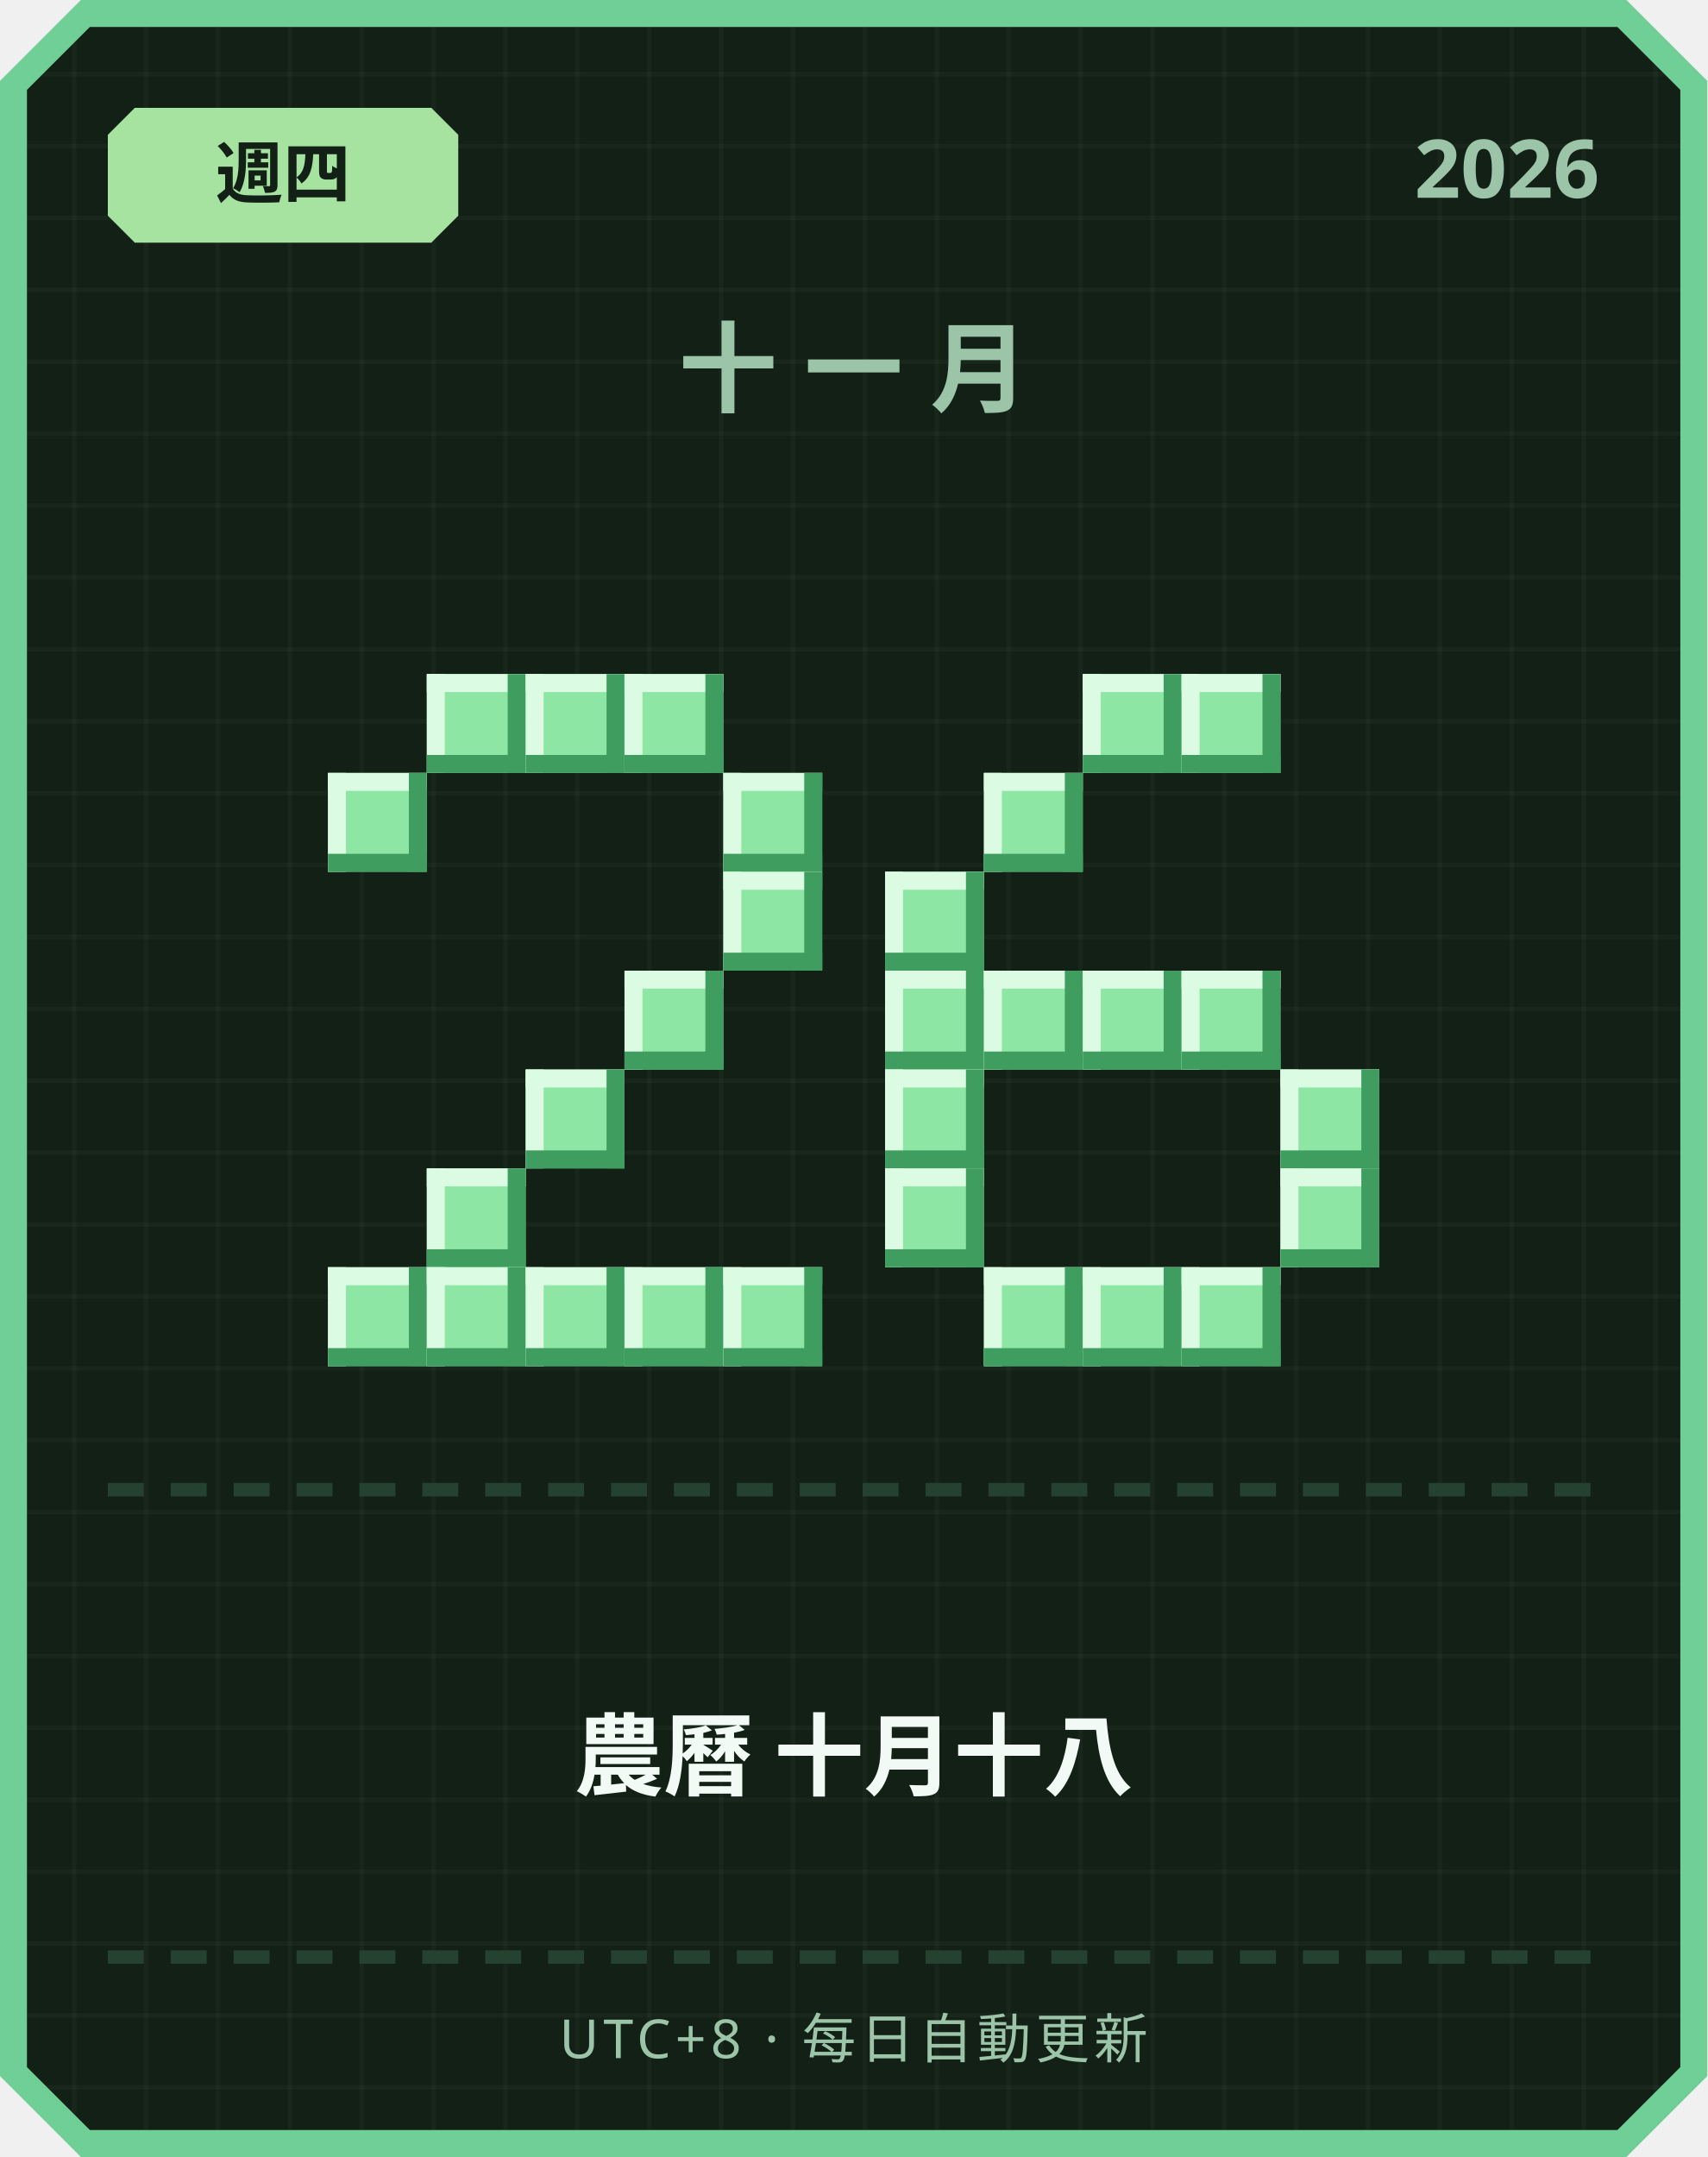
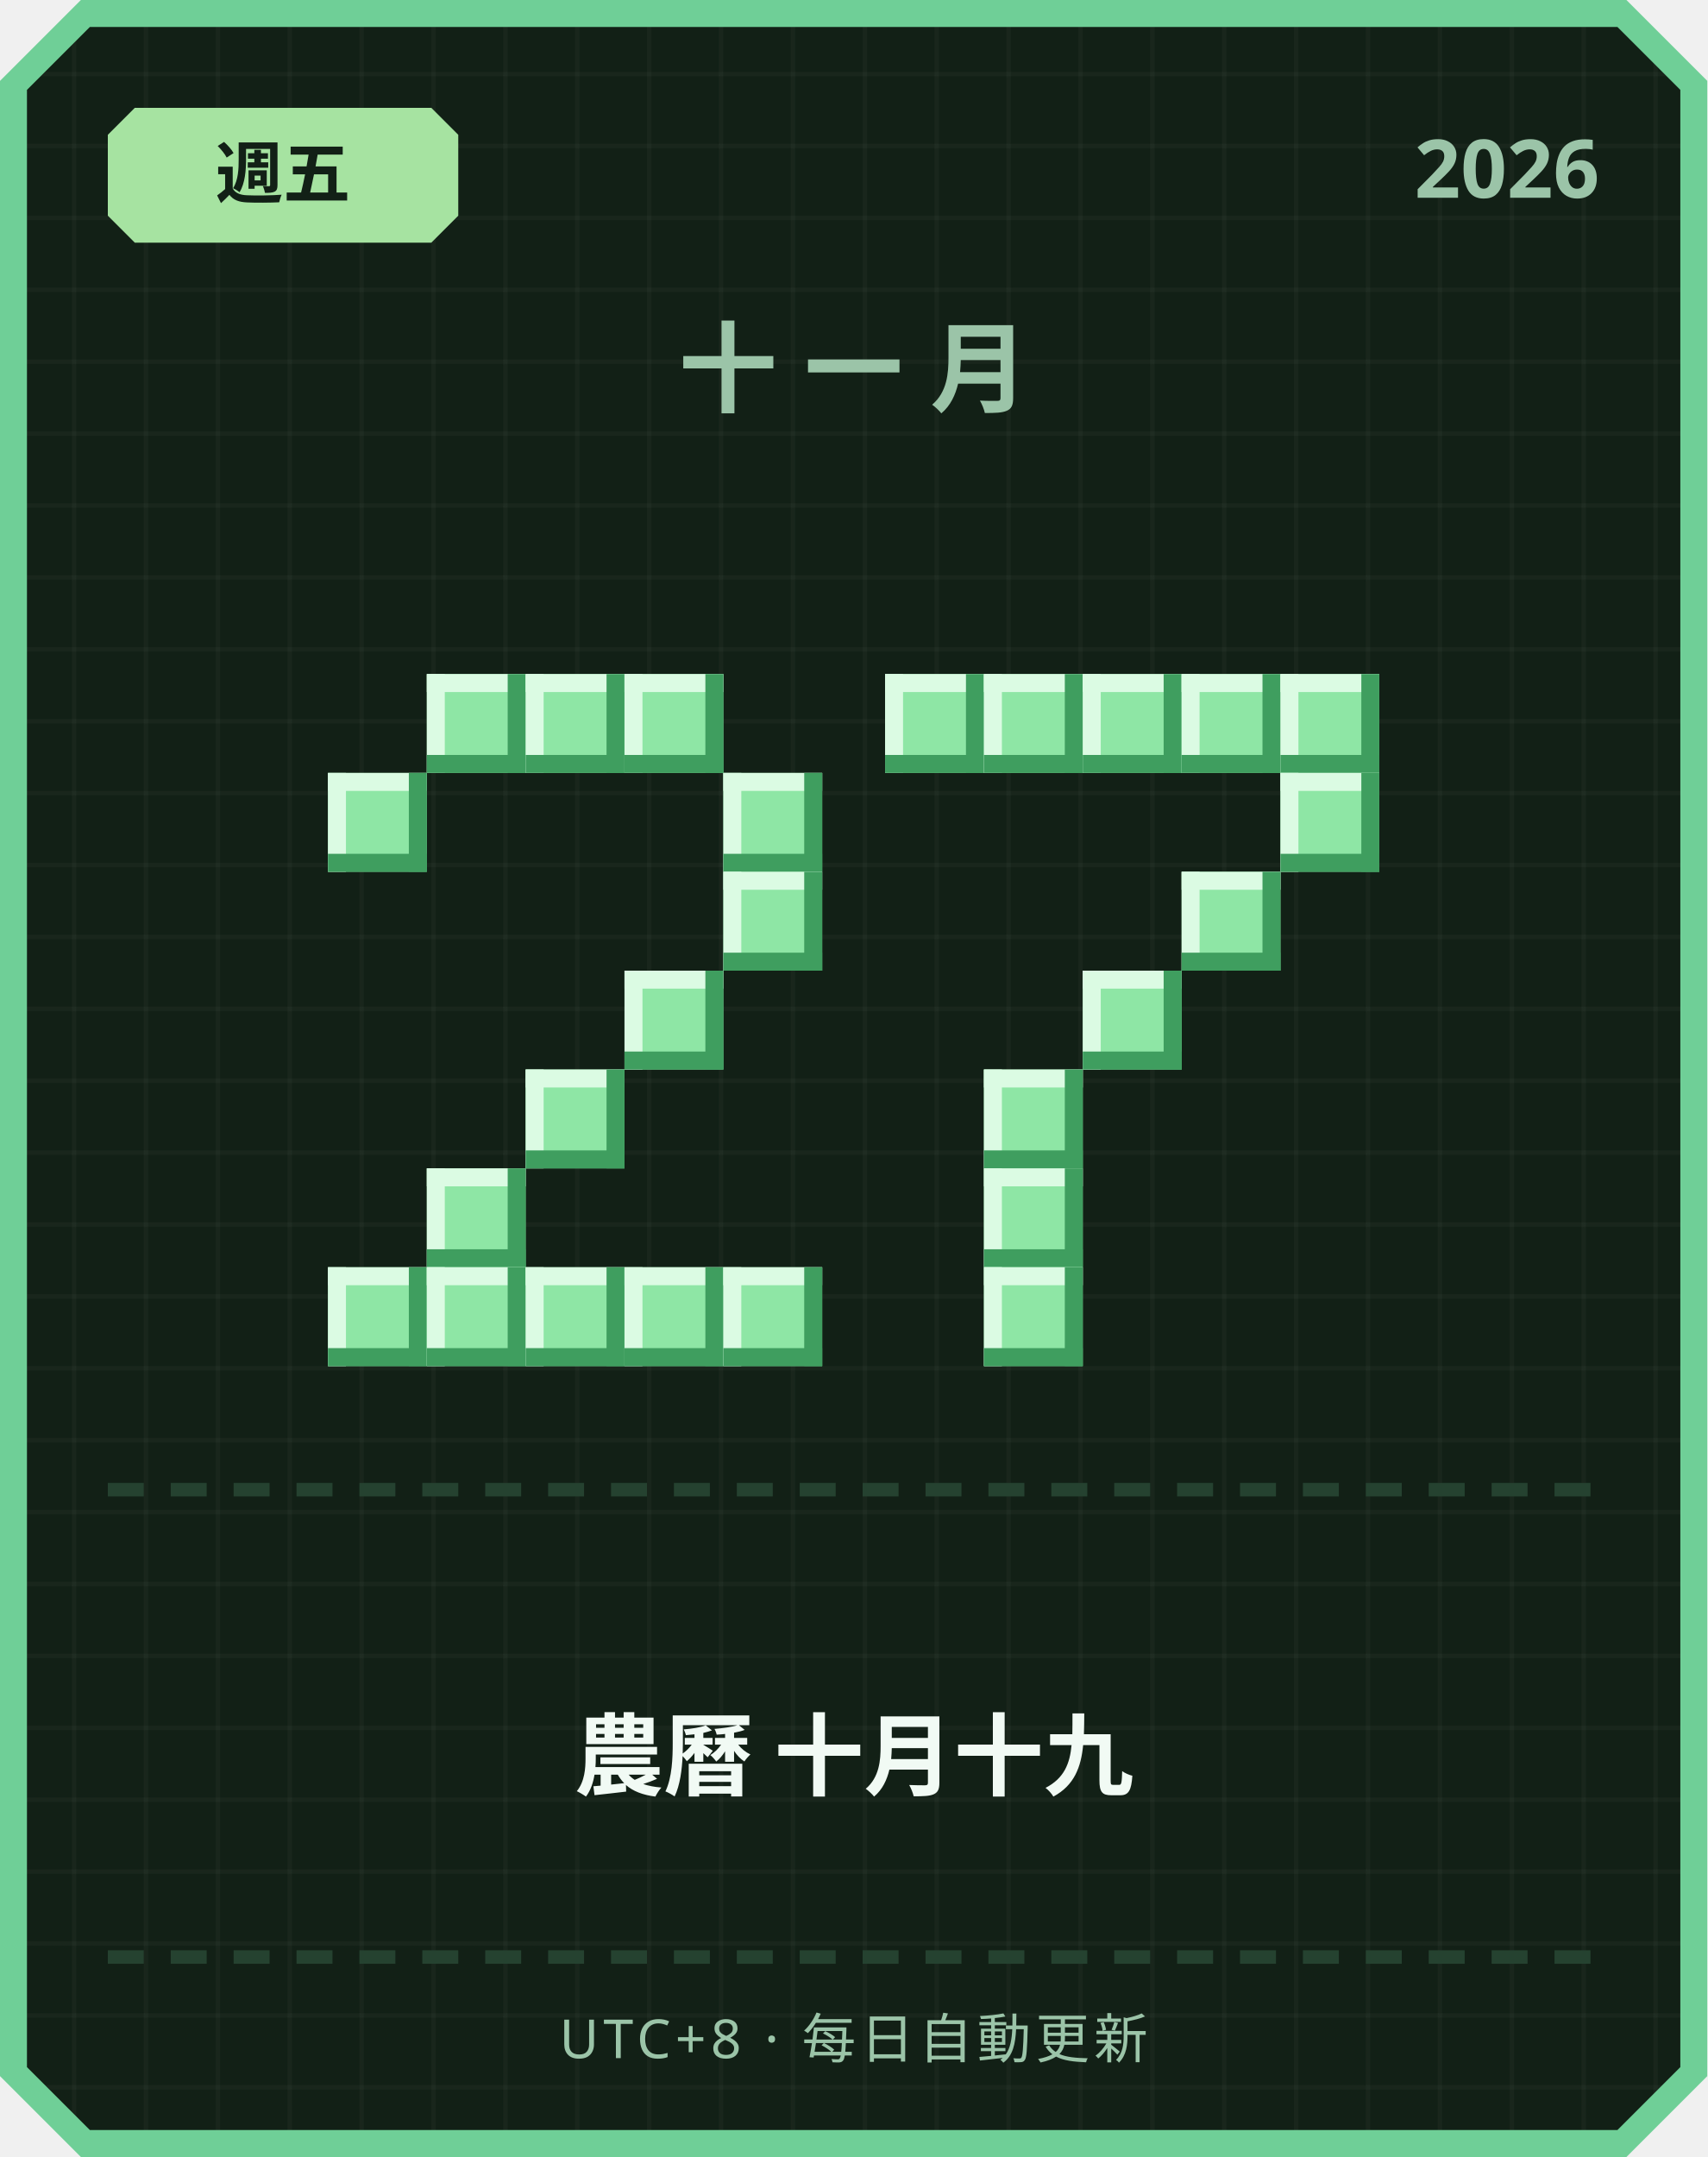
<svg xmlns="http://www.w3.org/2000/svg" width="380" height="480" viewBox="0 0 380 480">
  <defs>
    <pattern id="grid" width="16" height="16" patternUnits="userSpaceOnUse">
      <rect width="16" height="16" fill="#122016" />
      <rect width="1" height="16" fill="#ffffff" opacity="0.03" />
      <rect width="16" height="1" fill="#ffffff" opacity="0.03" />
    </pattern>
  </defs>
  <path d="M 18,0 L 362,0 L 380,18 L 380,462 L 362,480 L 18,480 L 0,462 L 0,18 Z" fill="#6fcf97" />
  <path d="M 20,6 L 360,6 L 374,20 L 374,460 L 360,474 L 20,474 L 6,460 L 6,20 Z" fill="url(#grid)" />
  <path d="M 30,24 L 96,24 L 102,30 L 102,48 L 96,54 L 30,54 L 24,48 L 24,30 Z" fill="#a6e3a1" />
-   <text x="63" y="44" text-anchor="middle" font-family="'Segoe UI', sans-serif" font-size="15" font-weight="700" fill="#122016">週四</text>
+   <text x="63" y="44" text-anchor="middle" font-family="'Segoe UI', sans-serif" font-size="15" font-weight="700" fill="#122016">週五</text>
  <text x="356" y="44" text-anchor="end" font-family="'Segoe UI', sans-serif" font-size="18" font-weight="700" fill="#9bc4a8">2026</text>
  <text x="190" y="90" text-anchor="middle" font-family="'Segoe UI', sans-serif" font-size="22" font-weight="700" letter-spacing="6" fill="#9bc4a8">十一月</text>
  <rect x="95" y="150" width="22" height="22" fill="#8ee6a5" />
  <rect x="95" y="150" width="22" height="4" fill="#dbfbe3" />
  <rect x="95" y="150" width="4" height="22" fill="#dbfbe3" />
  <rect x="95" y="168" width="22" height="4" fill="#3f9e5f" />
  <rect x="113" y="150" width="4" height="22" fill="#3f9e5f" />
  <rect x="117" y="150" width="22" height="22" fill="#8ee6a5" />
  <rect x="117" y="150" width="22" height="4" fill="#dbfbe3" />
  <rect x="117" y="150" width="4" height="22" fill="#dbfbe3" />
  <rect x="117" y="168" width="22" height="4" fill="#3f9e5f" />
  <rect x="135" y="150" width="4" height="22" fill="#3f9e5f" />
  <rect x="139" y="150" width="22" height="22" fill="#8ee6a5" />
  <rect x="139" y="150" width="22" height="4" fill="#dbfbe3" />
  <rect x="139" y="150" width="4" height="22" fill="#dbfbe3" />
  <rect x="139" y="168" width="22" height="4" fill="#3f9e5f" />
  <rect x="157" y="150" width="4" height="22" fill="#3f9e5f" />
  <rect x="73" y="172" width="22" height="22" fill="#8ee6a5" />
  <rect x="73" y="172" width="22" height="4" fill="#dbfbe3" />
  <rect x="73" y="172" width="4" height="22" fill="#dbfbe3" />
  <rect x="73" y="190" width="22" height="4" fill="#3f9e5f" />
  <rect x="91" y="172" width="4" height="22" fill="#3f9e5f" />
  <rect x="161" y="172" width="22" height="22" fill="#8ee6a5" />
  <rect x="161" y="172" width="22" height="4" fill="#dbfbe3" />
  <rect x="161" y="172" width="4" height="22" fill="#dbfbe3" />
  <rect x="161" y="190" width="22" height="4" fill="#3f9e5f" />
  <rect x="179" y="172" width="4" height="22" fill="#3f9e5f" />
  <rect x="161" y="194" width="22" height="22" fill="#8ee6a5" />
  <rect x="161" y="194" width="22" height="4" fill="#dbfbe3" />
  <rect x="161" y="194" width="4" height="22" fill="#dbfbe3" />
  <rect x="161" y="212" width="22" height="4" fill="#3f9e5f" />
  <rect x="179" y="194" width="4" height="22" fill="#3f9e5f" />
  <rect x="139" y="216" width="22" height="22" fill="#8ee6a5" />
  <rect x="139" y="216" width="22" height="4" fill="#dbfbe3" />
  <rect x="139" y="216" width="4" height="22" fill="#dbfbe3" />
  <rect x="139" y="234" width="22" height="4" fill="#3f9e5f" />
  <rect x="157" y="216" width="4" height="22" fill="#3f9e5f" />
  <rect x="117" y="238" width="22" height="22" fill="#8ee6a5" />
  <rect x="117" y="238" width="22" height="4" fill="#dbfbe3" />
  <rect x="117" y="238" width="4" height="22" fill="#dbfbe3" />
  <rect x="117" y="256" width="22" height="4" fill="#3f9e5f" />
  <rect x="135" y="238" width="4" height="22" fill="#3f9e5f" />
  <rect x="95" y="260" width="22" height="22" fill="#8ee6a5" />
  <rect x="95" y="260" width="22" height="4" fill="#dbfbe3" />
  <rect x="95" y="260" width="4" height="22" fill="#dbfbe3" />
  <rect x="95" y="278" width="22" height="4" fill="#3f9e5f" />
  <rect x="113" y="260" width="4" height="22" fill="#3f9e5f" />
  <rect x="73" y="282" width="22" height="22" fill="#8ee6a5" />
  <rect x="73" y="282" width="22" height="4" fill="#dbfbe3" />
  <rect x="73" y="282" width="4" height="22" fill="#dbfbe3" />
  <rect x="73" y="300" width="22" height="4" fill="#3f9e5f" />
  <rect x="91" y="282" width="4" height="22" fill="#3f9e5f" />
  <rect x="95" y="282" width="22" height="22" fill="#8ee6a5" />
  <rect x="95" y="282" width="22" height="4" fill="#dbfbe3" />
  <rect x="95" y="282" width="4" height="22" fill="#dbfbe3" />
  <rect x="95" y="300" width="22" height="4" fill="#3f9e5f" />
  <rect x="113" y="282" width="4" height="22" fill="#3f9e5f" />
  <rect x="117" y="282" width="22" height="22" fill="#8ee6a5" />
  <rect x="117" y="282" width="22" height="4" fill="#dbfbe3" />
  <rect x="117" y="282" width="4" height="22" fill="#dbfbe3" />
  <rect x="117" y="300" width="22" height="4" fill="#3f9e5f" />
  <rect x="135" y="282" width="4" height="22" fill="#3f9e5f" />
  <rect x="139" y="282" width="22" height="22" fill="#8ee6a5" />
  <rect x="139" y="282" width="22" height="4" fill="#dbfbe3" />
  <rect x="139" y="282" width="4" height="22" fill="#dbfbe3" />
  <rect x="139" y="300" width="22" height="4" fill="#3f9e5f" />
  <rect x="157" y="282" width="4" height="22" fill="#3f9e5f" />
  <rect x="161" y="282" width="22" height="22" fill="#8ee6a5" />
  <rect x="161" y="282" width="22" height="4" fill="#dbfbe3" />
  <rect x="161" y="282" width="4" height="22" fill="#dbfbe3" />
  <rect x="161" y="300" width="22" height="4" fill="#3f9e5f" />
  <rect x="179" y="282" width="4" height="22" fill="#3f9e5f" />
+   <rect x="197" y="150" width="22" height="22" fill="#8ee6a5" />
+   <rect x="197" y="150" width="22" height="4" fill="#dbfbe3" />
+   <rect x="197" y="150" width="4" height="22" fill="#dbfbe3" />
+   <rect x="197" y="168" width="22" height="4" fill="#3f9e5f" />
+   <rect x="215" y="150" width="4" height="22" fill="#3f9e5f" />
+   <rect x="219" y="150" width="22" height="22" fill="#8ee6a5" />
+   <rect x="219" y="150" width="22" height="4" fill="#dbfbe3" />
+   <rect x="219" y="150" width="4" height="22" fill="#dbfbe3" />
+   <rect x="219" y="168" width="22" height="4" fill="#3f9e5f" />
+   <rect x="237" y="150" width="4" height="22" fill="#3f9e5f" />
  <rect x="241" y="150" width="22" height="22" fill="#8ee6a5" />
  <rect x="241" y="150" width="22" height="4" fill="#dbfbe3" />
  <rect x="241" y="150" width="4" height="22" fill="#dbfbe3" />
  <rect x="241" y="168" width="22" height="4" fill="#3f9e5f" />
  <rect x="259" y="150" width="4" height="22" fill="#3f9e5f" />
  <rect x="263" y="150" width="22" height="22" fill="#8ee6a5" />
  <rect x="263" y="150" width="22" height="4" fill="#dbfbe3" />
  <rect x="263" y="150" width="4" height="22" fill="#dbfbe3" />
  <rect x="263" y="168" width="22" height="4" fill="#3f9e5f" />
  <rect x="281" y="150" width="4" height="22" fill="#3f9e5f" />
-   <rect x="219" y="172" width="22" height="22" fill="#8ee6a5" />
-   <rect x="219" y="172" width="22" height="4" fill="#dbfbe3" />
-   <rect x="219" y="172" width="4" height="22" fill="#dbfbe3" />
-   <rect x="219" y="190" width="22" height="4" fill="#3f9e5f" />
-   <rect x="237" y="172" width="4" height="22" fill="#3f9e5f" />
-   <rect x="197" y="194" width="22" height="22" fill="#8ee6a5" />
-   <rect x="197" y="194" width="22" height="4" fill="#dbfbe3" />
-   <rect x="197" y="194" width="4" height="22" fill="#dbfbe3" />
-   <rect x="197" y="212" width="22" height="4" fill="#3f9e5f" />
-   <rect x="215" y="194" width="4" height="22" fill="#3f9e5f" />
-   <rect x="197" y="216" width="22" height="22" fill="#8ee6a5" />
-   <rect x="197" y="216" width="22" height="4" fill="#dbfbe3" />
-   <rect x="197" y="216" width="4" height="22" fill="#dbfbe3" />
-   <rect x="197" y="234" width="22" height="4" fill="#3f9e5f" />
-   <rect x="215" y="216" width="4" height="22" fill="#3f9e5f" />
-   <rect x="219" y="216" width="22" height="22" fill="#8ee6a5" />
-   <rect x="219" y="216" width="22" height="4" fill="#dbfbe3" />
-   <rect x="219" y="216" width="4" height="22" fill="#dbfbe3" />
-   <rect x="219" y="234" width="22" height="4" fill="#3f9e5f" />
-   <rect x="237" y="216" width="4" height="22" fill="#3f9e5f" />
+   <rect x="285" y="150" width="22" height="22" fill="#8ee6a5" />
+   <rect x="285" y="150" width="22" height="4" fill="#dbfbe3" />
+   <rect x="285" y="150" width="4" height="22" fill="#dbfbe3" />
+   <rect x="285" y="168" width="22" height="4" fill="#3f9e5f" />
+   <rect x="303" y="150" width="4" height="22" fill="#3f9e5f" />
+   <rect x="285" y="172" width="22" height="22" fill="#8ee6a5" />
+   <rect x="285" y="172" width="22" height="4" fill="#dbfbe3" />
+   <rect x="285" y="172" width="4" height="22" fill="#dbfbe3" />
+   <rect x="285" y="190" width="22" height="4" fill="#3f9e5f" />
+   <rect x="303" y="172" width="4" height="22" fill="#3f9e5f" />
+   <rect x="263" y="194" width="22" height="22" fill="#8ee6a5" />
+   <rect x="263" y="194" width="22" height="4" fill="#dbfbe3" />
+   <rect x="263" y="194" width="4" height="22" fill="#dbfbe3" />
+   <rect x="263" y="212" width="22" height="4" fill="#3f9e5f" />
+   <rect x="281" y="194" width="4" height="22" fill="#3f9e5f" />
  <rect x="241" y="216" width="22" height="22" fill="#8ee6a5" />
  <rect x="241" y="216" width="22" height="4" fill="#dbfbe3" />
  <rect x="241" y="216" width="4" height="22" fill="#dbfbe3" />
  <rect x="241" y="234" width="22" height="4" fill="#3f9e5f" />
  <rect x="259" y="216" width="4" height="22" fill="#3f9e5f" />
-   <rect x="263" y="216" width="22" height="22" fill="#8ee6a5" />
-   <rect x="263" y="216" width="22" height="4" fill="#dbfbe3" />
-   <rect x="263" y="216" width="4" height="22" fill="#dbfbe3" />
-   <rect x="263" y="234" width="22" height="4" fill="#3f9e5f" />
-   <rect x="281" y="216" width="4" height="22" fill="#3f9e5f" />
-   <rect x="197" y="238" width="22" height="22" fill="#8ee6a5" />
-   <rect x="197" y="238" width="22" height="4" fill="#dbfbe3" />
-   <rect x="197" y="238" width="4" height="22" fill="#dbfbe3" />
-   <rect x="197" y="256" width="22" height="4" fill="#3f9e5f" />
-   <rect x="215" y="238" width="4" height="22" fill="#3f9e5f" />
-   <rect x="285" y="238" width="22" height="22" fill="#8ee6a5" />
-   <rect x="285" y="238" width="22" height="4" fill="#dbfbe3" />
-   <rect x="285" y="238" width="4" height="22" fill="#dbfbe3" />
-   <rect x="285" y="256" width="22" height="4" fill="#3f9e5f" />
-   <rect x="303" y="238" width="4" height="22" fill="#3f9e5f" />
-   <rect x="197" y="260" width="22" height="22" fill="#8ee6a5" />
-   <rect x="197" y="260" width="22" height="4" fill="#dbfbe3" />
-   <rect x="197" y="260" width="4" height="22" fill="#dbfbe3" />
-   <rect x="197" y="278" width="22" height="4" fill="#3f9e5f" />
-   <rect x="215" y="260" width="4" height="22" fill="#3f9e5f" />
-   <rect x="285" y="260" width="22" height="22" fill="#8ee6a5" />
-   <rect x="285" y="260" width="22" height="4" fill="#dbfbe3" />
-   <rect x="285" y="260" width="4" height="22" fill="#dbfbe3" />
-   <rect x="285" y="278" width="22" height="4" fill="#3f9e5f" />
-   <rect x="303" y="260" width="4" height="22" fill="#3f9e5f" />
+   <rect x="219" y="238" width="22" height="22" fill="#8ee6a5" />
+   <rect x="219" y="238" width="22" height="4" fill="#dbfbe3" />
+   <rect x="219" y="238" width="4" height="22" fill="#dbfbe3" />
+   <rect x="219" y="256" width="22" height="4" fill="#3f9e5f" />
+   <rect x="237" y="238" width="4" height="22" fill="#3f9e5f" />
+   <rect x="219" y="260" width="22" height="22" fill="#8ee6a5" />
+   <rect x="219" y="260" width="22" height="4" fill="#dbfbe3" />
+   <rect x="219" y="260" width="4" height="22" fill="#dbfbe3" />
+   <rect x="219" y="278" width="22" height="4" fill="#3f9e5f" />
+   <rect x="237" y="260" width="4" height="22" fill="#3f9e5f" />
  <rect x="219" y="282" width="22" height="22" fill="#8ee6a5" />
  <rect x="219" y="282" width="22" height="4" fill="#dbfbe3" />
  <rect x="219" y="282" width="4" height="22" fill="#dbfbe3" />
  <rect x="219" y="300" width="22" height="4" fill="#3f9e5f" />
  <rect x="237" y="282" width="4" height="22" fill="#3f9e5f" />
-   <rect x="241" y="282" width="22" height="22" fill="#8ee6a5" />
-   <rect x="241" y="282" width="22" height="4" fill="#dbfbe3" />
-   <rect x="241" y="282" width="4" height="22" fill="#dbfbe3" />
-   <rect x="241" y="300" width="22" height="4" fill="#3f9e5f" />
-   <rect x="259" y="282" width="4" height="22" fill="#3f9e5f" />
-   <rect x="263" y="282" width="22" height="22" fill="#8ee6a5" />
-   <rect x="263" y="282" width="22" height="4" fill="#dbfbe3" />
-   <rect x="263" y="282" width="4" height="22" fill="#dbfbe3" />
-   <rect x="263" y="300" width="22" height="4" fill="#3f9e5f" />
-   <rect x="281" y="282" width="4" height="22" fill="#3f9e5f" />
  <rect x="24" y="330" width="8" height="3" fill="#254230" />
  <rect x="38" y="330" width="8" height="3" fill="#254230" />
  <rect x="52" y="330" width="8" height="3" fill="#254230" />
  <rect x="66" y="330" width="8" height="3" fill="#254230" />
  <rect x="80" y="330" width="8" height="3" fill="#254230" />
  <rect x="94" y="330" width="8" height="3" fill="#254230" />
  <rect x="108" y="330" width="8" height="3" fill="#254230" />
  <rect x="122" y="330" width="8" height="3" fill="#254230" />
  <rect x="136" y="330" width="8" height="3" fill="#254230" />
  <rect x="150" y="330" width="8" height="3" fill="#254230" />
  <rect x="164" y="330" width="8" height="3" fill="#254230" />
  <rect x="178" y="330" width="8" height="3" fill="#254230" />
  <rect x="192" y="330" width="8" height="3" fill="#254230" />
  <rect x="206" y="330" width="8" height="3" fill="#254230" />
  <rect x="220" y="330" width="8" height="3" fill="#254230" />
  <rect x="234" y="330" width="8" height="3" fill="#254230" />
  <rect x="248" y="330" width="8" height="3" fill="#254230" />
  <rect x="262" y="330" width="8" height="3" fill="#254230" />
  <rect x="276" y="330" width="8" height="3" fill="#254230" />
  <rect x="290" y="330" width="8" height="3" fill="#254230" />
  <rect x="304" y="330" width="8" height="3" fill="#254230" />
  <rect x="318" y="330" width="8" height="3" fill="#254230" />
  <rect x="332" y="330" width="8" height="3" fill="#254230" />
  <rect x="346" y="330" width="8" height="3" fill="#254230" />
-   <text x="190" y="398" text-anchor="middle" font-family="'Segoe UI', 'Microsoft JhengHei', sans-serif" font-size="20" font-weight="700" fill="#f1faf4">農曆 十月十八</text>
+   <text x="190" y="398" text-anchor="middle" font-family="'Segoe UI', 'Microsoft JhengHei', sans-serif" font-size="20" font-weight="700" fill="#f1faf4">農曆 十月十九</text>
  <rect x="24" y="434" width="8" height="3" fill="#254230" />
  <rect x="38" y="434" width="8" height="3" fill="#254230" />
  <rect x="52" y="434" width="8" height="3" fill="#254230" />
  <rect x="66" y="434" width="8" height="3" fill="#254230" />
  <rect x="80" y="434" width="8" height="3" fill="#254230" />
  <rect x="94" y="434" width="8" height="3" fill="#254230" />
  <rect x="108" y="434" width="8" height="3" fill="#254230" />
  <rect x="122" y="434" width="8" height="3" fill="#254230" />
  <rect x="136" y="434" width="8" height="3" fill="#254230" />
  <rect x="150" y="434" width="8" height="3" fill="#254230" />
  <rect x="164" y="434" width="8" height="3" fill="#254230" />
  <rect x="178" y="434" width="8" height="3" fill="#254230" />
  <rect x="192" y="434" width="8" height="3" fill="#254230" />
  <rect x="206" y="434" width="8" height="3" fill="#254230" />
  <rect x="220" y="434" width="8" height="3" fill="#254230" />
  <rect x="234" y="434" width="8" height="3" fill="#254230" />
  <rect x="248" y="434" width="8" height="3" fill="#254230" />
  <rect x="262" y="434" width="8" height="3" fill="#254230" />
  <rect x="276" y="434" width="8" height="3" fill="#254230" />
  <rect x="290" y="434" width="8" height="3" fill="#254230" />
  <rect x="304" y="434" width="8" height="3" fill="#254230" />
  <rect x="318" y="434" width="8" height="3" fill="#254230" />
  <rect x="332" y="434" width="8" height="3" fill="#254230" />
  <rect x="346" y="434" width="8" height="3" fill="#254230" />
  <text x="190" y="458" text-anchor="middle" font-family="'Segoe UI', sans-serif" font-size="12" letter-spacing="1" fill="#9bc4a8">UTC+8 · 每日自動更新</text>
</svg>
